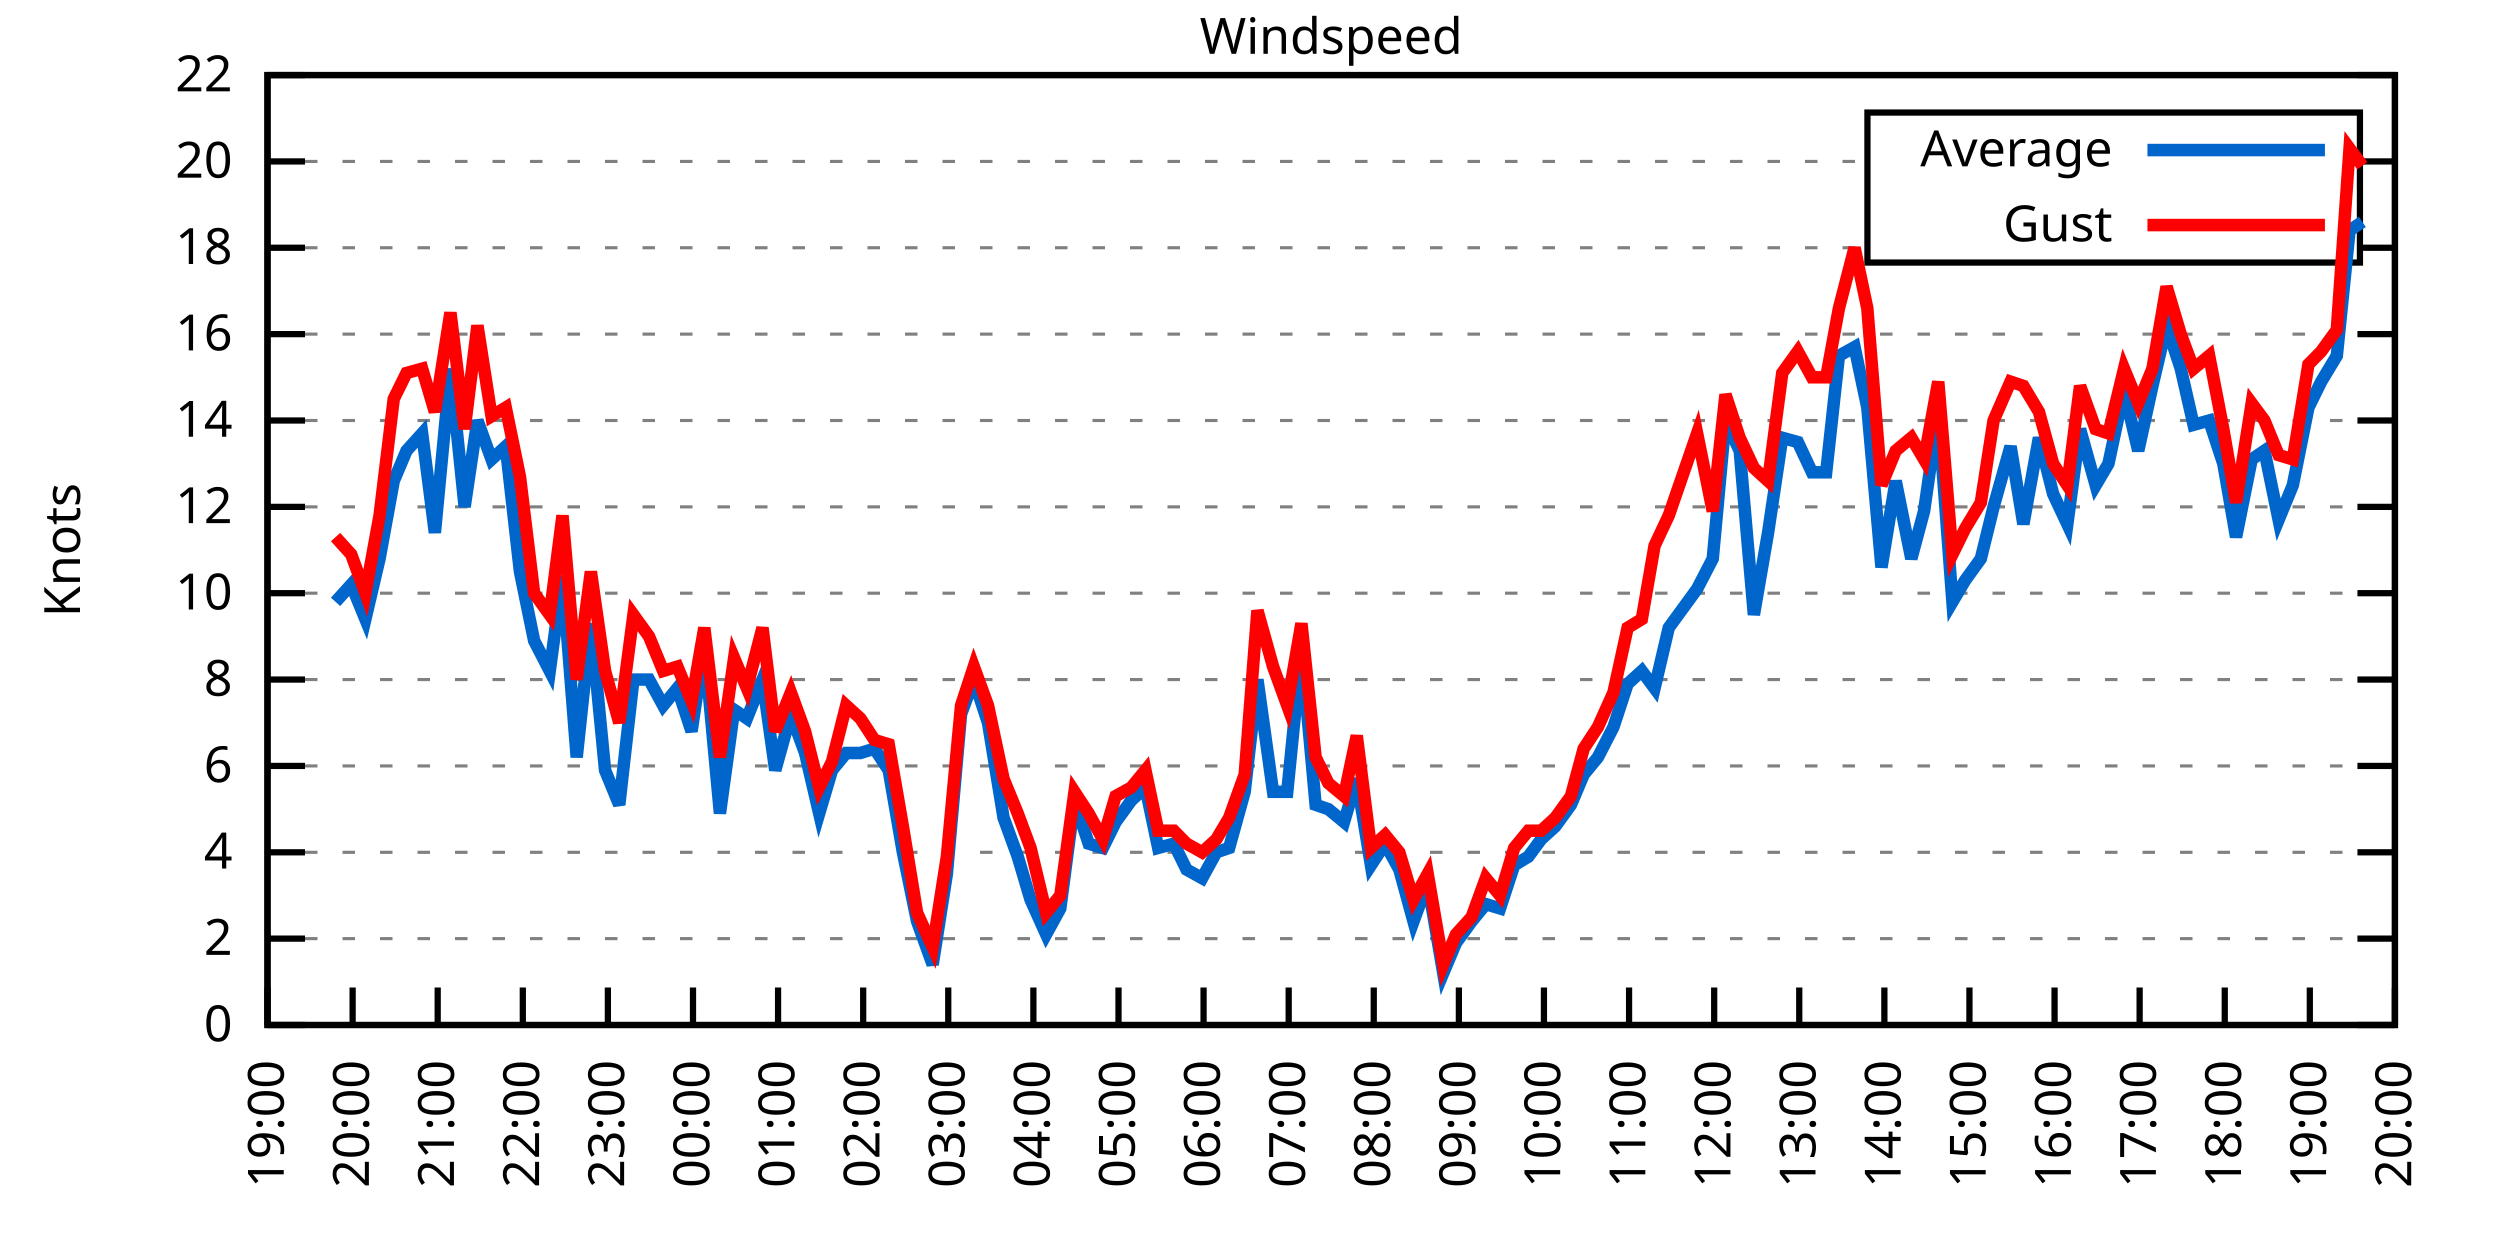
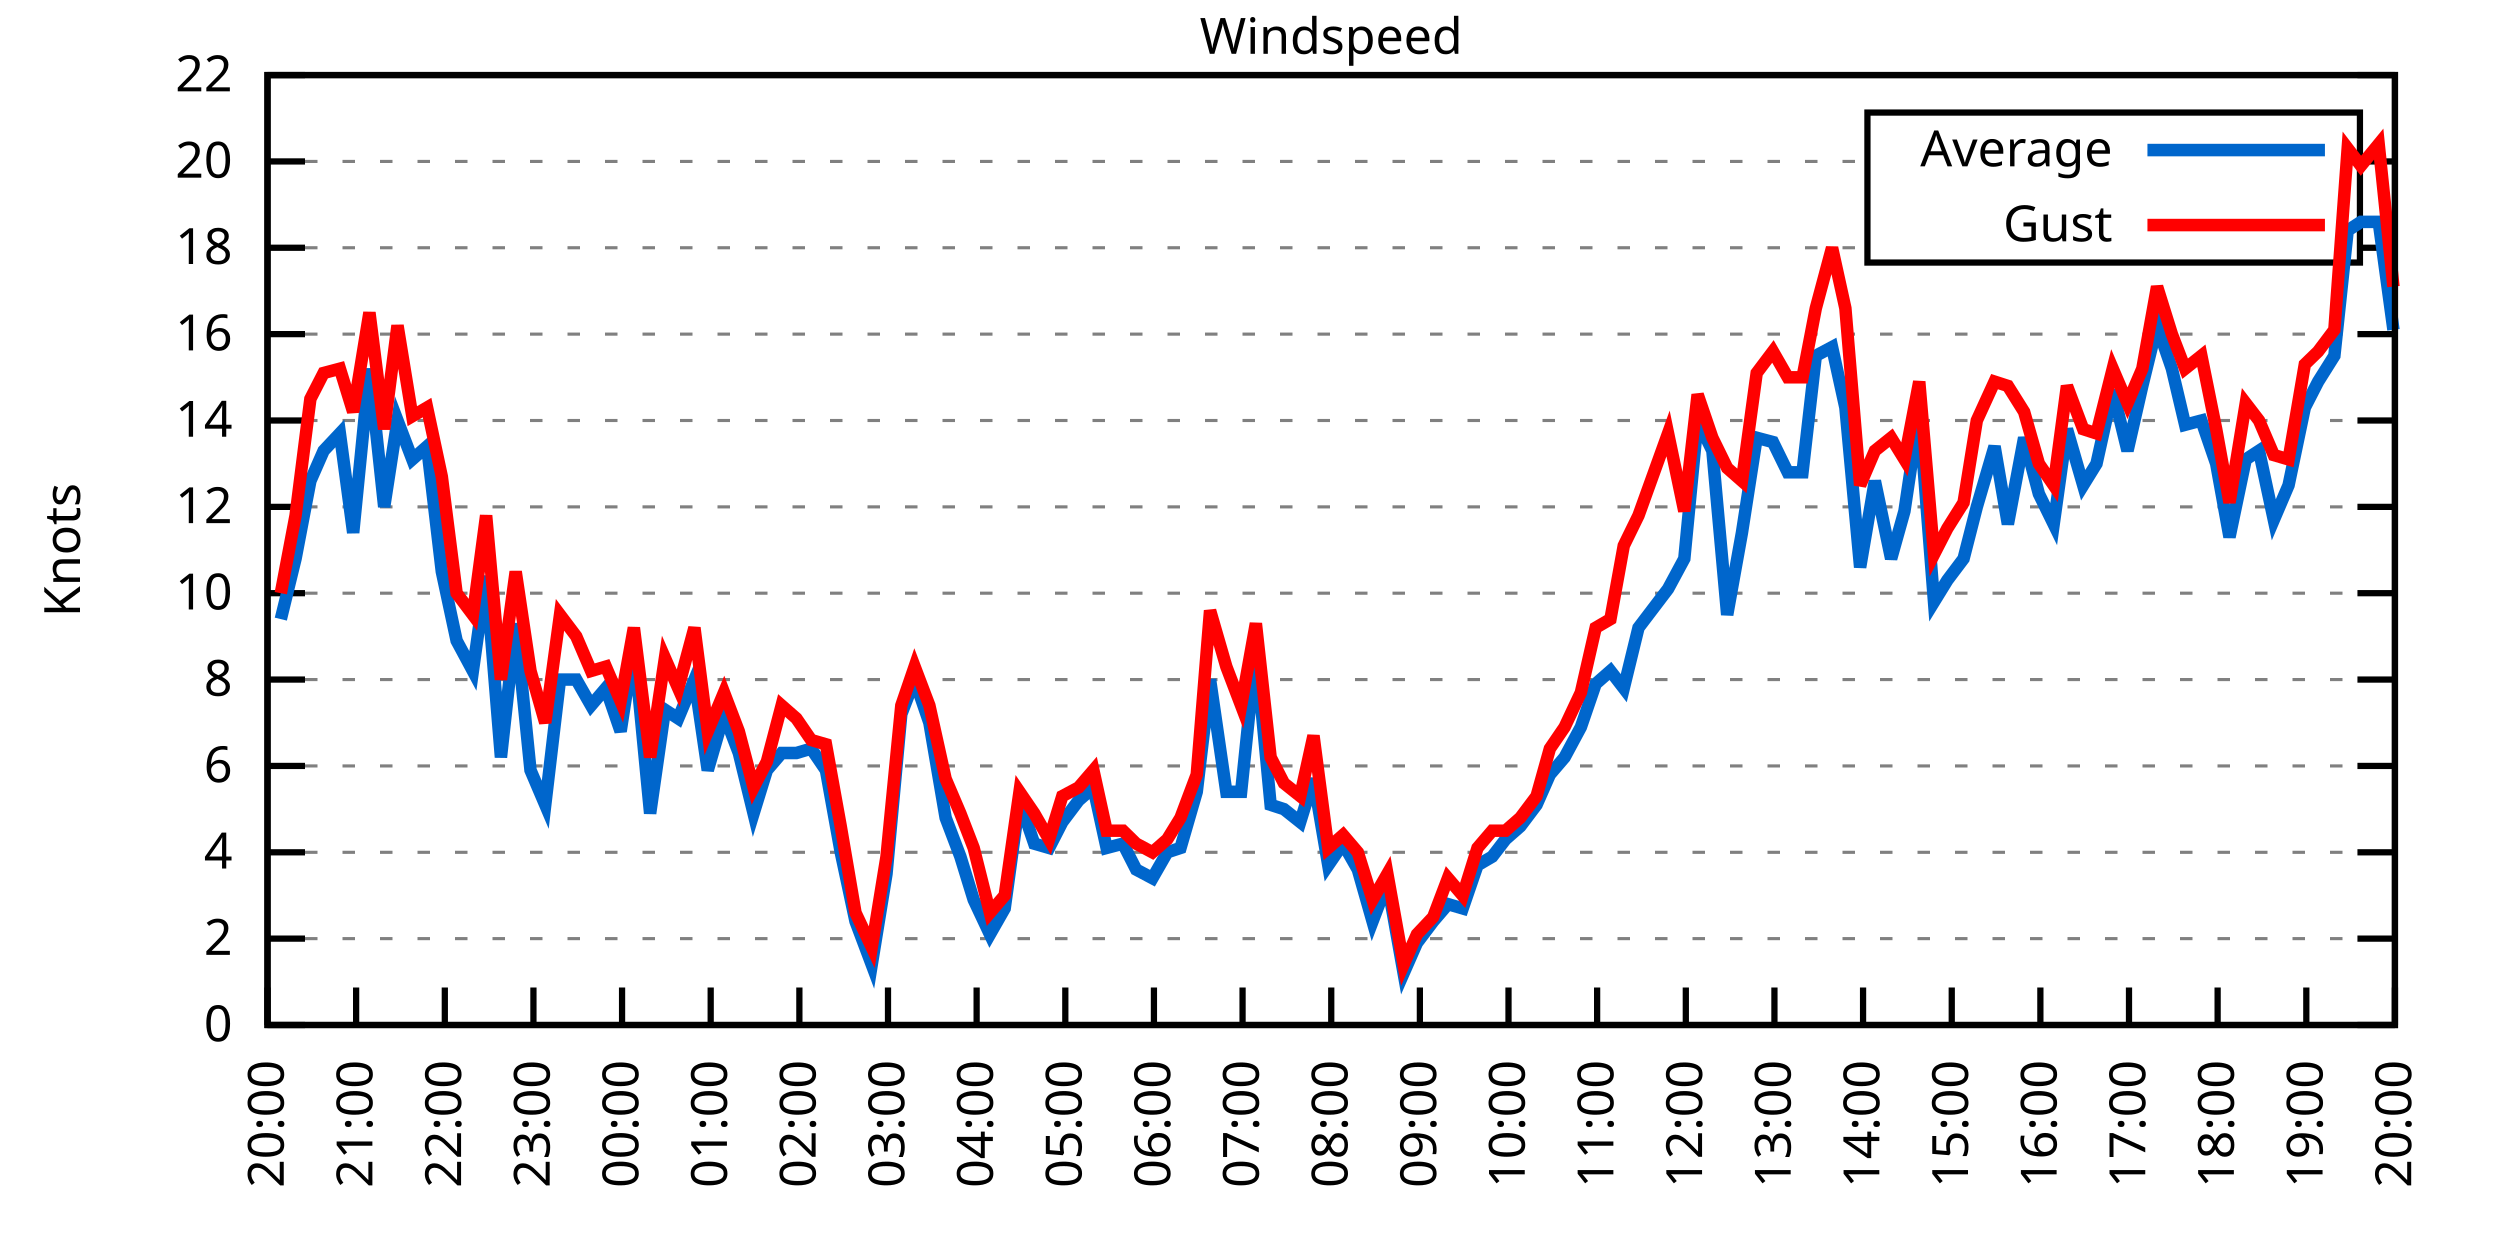
<svg xmlns="http://www.w3.org/2000/svg" xmlns:xlink="http://www.w3.org/1999/xlink" width="400" height="200" viewBox="0 0 400 200">
  <g id="gnuplot_canvas">
    <rect x="0" y="0" width="400" height="200" fill="none" />
    <defs>
      <circle id="gpDot" r="0.5" stroke-width="0.5" stroke="currentColor" />
      <path id="gpPt0" stroke-width="0.333" stroke="currentColor" d="M-1,0 h2 M0,-1 v2" />
      <path id="gpPt1" stroke-width="0.333" stroke="currentColor" d="M-1,-1 L1,1 M1,-1 L-1,1" />
      <path id="gpPt2" stroke-width="0.333" stroke="currentColor" d="M-1,0 L1,0 M0,-1 L0,1 M-1,-1 L1,1 M-1,1 L1,-1" />
      <rect id="gpPt3" stroke-width="0.333" stroke="currentColor" x="-1" y="-1" width="2" height="2" />
      <rect id="gpPt4" stroke-width="0.333" stroke="currentColor" fill="currentColor" x="-1" y="-1" width="2" height="2" />
      <circle id="gpPt5" stroke-width="0.333" stroke="currentColor" cx="0" cy="0" r="1" />
      <use xlink:href="#gpPt5" id="gpPt6" fill="currentColor" stroke="none" />
      <path id="gpPt7" stroke-width="0.333" stroke="currentColor" d="M0,-1.33 L-1.33,0.67 L1.33,0.67 z" />
      <use xlink:href="#gpPt7" id="gpPt8" fill="currentColor" stroke="none" />
      <use xlink:href="#gpPt7" id="gpPt9" stroke="currentColor" transform="rotate(180)" />
      <use xlink:href="#gpPt9" id="gpPt10" fill="currentColor" stroke="none" />
      <use xlink:href="#gpPt3" id="gpPt11" stroke="currentColor" transform="rotate(45)" />
      <use xlink:href="#gpPt11" id="gpPt12" fill="currentColor" stroke="none" />
      <path id="gpPt13" stroke-width="0.333" stroke="currentColor" d="M0,1.330 L1.265,0.411 L0.782,-1.067 L-0.782,-1.076 L-1.265,0.411 z" />
      <use xlink:href="#gpPt13" id="gpPt14" fill="currentColor" stroke="none" />
      <filter id="textbox" filterUnits="objectBoundingBox" x="0" y="0" height="1" width="1">
        <feFlood flood-color="white" flood-opacity="1" result="bgnd" />
        <feComposite in="SourceGraphic" in2="bgnd" operator="atop" />
      </filter>
      <filter id="greybox" filterUnits="objectBoundingBox" x="0" y="0" height="1" width="1">
        <feFlood flood-color="lightgrey" flood-opacity="1" result="grey" />
        <feComposite in="SourceGraphic" in2="grey" operator="atop" />
      </filter>
    </defs>
    <g fill="none" color="white" stroke="currentColor" stroke-width="1.00" stroke-linecap="butt" stroke-linejoin="miter">
</g>
    <g fill="none" color="black" stroke="currentColor" stroke-width="1.00" stroke-linecap="butt" stroke-linejoin="miter">
      <g stroke="none" shape-rendering="crispEdges">
        <polygon fill="rgb(255, 255, 255)" points="42.80,164.00 383.18,164.00 383.18,12.02 42.80,12.02 " />
      </g>
    </g>
    <g fill="none" color="black" stroke="currentColor" stroke-width="1.00" stroke-linecap="butt" stroke-linejoin="miter">
</g>
    <g fill="none" color="black" stroke="black" stroke-width="0.50" stroke-linecap="butt" stroke-linejoin="miter">
</g>
    <g fill="none" color="gray" stroke="currentColor" stroke-width="0.50" stroke-linecap="butt" stroke-linejoin="miter">
      <path stroke="gray" stroke-dasharray="2,4" class="gridline" d="M42.80,164.00 L383.19,164.00  " />
    </g>
    <g fill="none" color="gray" stroke="gray" stroke-width="1.00" stroke-linecap="butt" stroke-linejoin="miter">
</g>
    <g fill="none" color="black" stroke="currentColor" stroke-width="1.00" stroke-linecap="butt" stroke-linejoin="miter">
      <path stroke="black" d="M42.80,164.00 L48.80,164.00 M383.19,164.00 L377.19,164.00  " />
      <g transform="translate(37.20,166.60)" stroke="none" fill="black" font-family="Sans" font-size="8.00" text-anchor="end">
        <text>
          <tspan font-family="Sans"> 0</tspan>
        </text>
      </g>
    </g>
    <g fill="none" color="black" stroke="currentColor" stroke-width="1.00" stroke-linecap="butt" stroke-linejoin="miter">
</g>
    <g fill="none" color="black" stroke="black" stroke-width="0.50" stroke-linecap="butt" stroke-linejoin="miter">
</g>
    <g fill="none" color="gray" stroke="currentColor" stroke-width="0.50" stroke-linecap="butt" stroke-linejoin="miter">
      <path stroke="gray" stroke-dasharray="2,4" class="gridline" d="M42.80,150.18 L383.19,150.18  " />
    </g>
    <g fill="none" color="gray" stroke="gray" stroke-width="1.00" stroke-linecap="butt" stroke-linejoin="miter">
</g>
    <g fill="none" color="black" stroke="currentColor" stroke-width="1.00" stroke-linecap="butt" stroke-linejoin="miter">
      <path stroke="black" d="M42.80,150.18 L48.80,150.18 M383.19,150.18 L377.19,150.18  " />
      <g transform="translate(37.20,152.78)" stroke="none" fill="black" font-family="Sans" font-size="8.00" text-anchor="end">
        <text>
          <tspan font-family="Sans"> 2</tspan>
        </text>
      </g>
    </g>
    <g fill="none" color="black" stroke="currentColor" stroke-width="1.00" stroke-linecap="butt" stroke-linejoin="miter">
</g>
    <g fill="none" color="black" stroke="black" stroke-width="0.50" stroke-linecap="butt" stroke-linejoin="miter">
</g>
    <g fill="none" color="gray" stroke="currentColor" stroke-width="0.50" stroke-linecap="butt" stroke-linejoin="miter">
      <path stroke="gray" stroke-dasharray="2,4" class="gridline" d="M42.80,136.37 L383.19,136.37  " />
    </g>
    <g fill="none" color="gray" stroke="gray" stroke-width="1.00" stroke-linecap="butt" stroke-linejoin="miter">
</g>
    <g fill="none" color="black" stroke="currentColor" stroke-width="1.00" stroke-linecap="butt" stroke-linejoin="miter">
      <path stroke="black" d="M42.80,136.37 L48.80,136.37 M383.19,136.37 L377.19,136.37  " />
      <g transform="translate(37.20,138.97)" stroke="none" fill="black" font-family="Sans" font-size="8.00" text-anchor="end">
        <text>
          <tspan font-family="Sans"> 4</tspan>
        </text>
      </g>
    </g>
    <g fill="none" color="black" stroke="currentColor" stroke-width="1.00" stroke-linecap="butt" stroke-linejoin="miter">
</g>
    <g fill="none" color="black" stroke="black" stroke-width="0.50" stroke-linecap="butt" stroke-linejoin="miter">
</g>
    <g fill="none" color="gray" stroke="currentColor" stroke-width="0.50" stroke-linecap="butt" stroke-linejoin="miter">
      <path stroke="gray" stroke-dasharray="2,4" class="gridline" d="M42.80,122.55 L383.19,122.55  " />
    </g>
    <g fill="none" color="gray" stroke="gray" stroke-width="1.00" stroke-linecap="butt" stroke-linejoin="miter">
</g>
    <g fill="none" color="black" stroke="currentColor" stroke-width="1.00" stroke-linecap="butt" stroke-linejoin="miter">
      <path stroke="black" d="M42.80,122.55 L48.80,122.55 M383.19,122.55 L377.19,122.55  " />
      <g transform="translate(37.20,125.15)" stroke="none" fill="black" font-family="Sans" font-size="8.00" text-anchor="end">
        <text>
          <tspan font-family="Sans"> 6</tspan>
        </text>
      </g>
    </g>
    <g fill="none" color="black" stroke="currentColor" stroke-width="1.00" stroke-linecap="butt" stroke-linejoin="miter">
</g>
    <g fill="none" color="black" stroke="black" stroke-width="0.50" stroke-linecap="butt" stroke-linejoin="miter">
</g>
    <g fill="none" color="gray" stroke="currentColor" stroke-width="0.50" stroke-linecap="butt" stroke-linejoin="miter">
      <path stroke="gray" stroke-dasharray="2,4" class="gridline" d="M42.80,108.73 L383.19,108.73  " />
    </g>
    <g fill="none" color="gray" stroke="gray" stroke-width="1.00" stroke-linecap="butt" stroke-linejoin="miter">
</g>
    <g fill="none" color="black" stroke="currentColor" stroke-width="1.00" stroke-linecap="butt" stroke-linejoin="miter">
      <path stroke="black" d="M42.80,108.73 L48.80,108.73 M383.19,108.73 L377.19,108.73  " />
      <g transform="translate(37.20,111.33)" stroke="none" fill="black" font-family="Sans" font-size="8.00" text-anchor="end">
        <text>
          <tspan font-family="Sans"> 8</tspan>
        </text>
      </g>
    </g>
    <g fill="none" color="black" stroke="currentColor" stroke-width="1.00" stroke-linecap="butt" stroke-linejoin="miter">
</g>
    <g fill="none" color="black" stroke="black" stroke-width="0.50" stroke-linecap="butt" stroke-linejoin="miter">
</g>
    <g fill="none" color="gray" stroke="currentColor" stroke-width="0.50" stroke-linecap="butt" stroke-linejoin="miter">
      <path stroke="gray" stroke-dasharray="2,4" class="gridline" d="M42.80,94.91 L383.19,94.91  " />
    </g>
    <g fill="none" color="gray" stroke="gray" stroke-width="1.00" stroke-linecap="butt" stroke-linejoin="miter">
</g>
    <g fill="none" color="black" stroke="currentColor" stroke-width="1.00" stroke-linecap="butt" stroke-linejoin="miter">
      <path stroke="black" d="M42.80,94.91 L48.80,94.91 M383.19,94.91 L377.19,94.91  " />
      <g transform="translate(37.20,97.51)" stroke="none" fill="black" font-family="Sans" font-size="8.00" text-anchor="end">
        <text>
          <tspan font-family="Sans"> 10</tspan>
        </text>
      </g>
    </g>
    <g fill="none" color="black" stroke="currentColor" stroke-width="1.00" stroke-linecap="butt" stroke-linejoin="miter">
</g>
    <g fill="none" color="black" stroke="black" stroke-width="0.50" stroke-linecap="butt" stroke-linejoin="miter">
</g>
    <g fill="none" color="gray" stroke="currentColor" stroke-width="0.50" stroke-linecap="butt" stroke-linejoin="miter">
      <path stroke="gray" stroke-dasharray="2,4" class="gridline" d="M42.80,81.10 L383.19,81.10  " />
    </g>
    <g fill="none" color="gray" stroke="gray" stroke-width="1.00" stroke-linecap="butt" stroke-linejoin="miter">
</g>
    <g fill="none" color="black" stroke="currentColor" stroke-width="1.00" stroke-linecap="butt" stroke-linejoin="miter">
      <path stroke="black" d="M42.80,81.10 L48.80,81.10 M383.19,81.10 L377.19,81.10  " />
      <g transform="translate(37.20,83.70)" stroke="none" fill="black" font-family="Sans" font-size="8.00" text-anchor="end">
        <text>
          <tspan font-family="Sans"> 12</tspan>
        </text>
      </g>
    </g>
    <g fill="none" color="black" stroke="currentColor" stroke-width="1.00" stroke-linecap="butt" stroke-linejoin="miter">
</g>
    <g fill="none" color="black" stroke="black" stroke-width="0.50" stroke-linecap="butt" stroke-linejoin="miter">
</g>
    <g fill="none" color="gray" stroke="currentColor" stroke-width="0.50" stroke-linecap="butt" stroke-linejoin="miter">
      <path stroke="gray" stroke-dasharray="2,4" class="gridline" d="M42.80,67.28 L383.19,67.28  " />
    </g>
    <g fill="none" color="gray" stroke="gray" stroke-width="1.00" stroke-linecap="butt" stroke-linejoin="miter">
</g>
    <g fill="none" color="black" stroke="currentColor" stroke-width="1.00" stroke-linecap="butt" stroke-linejoin="miter">
      <path stroke="black" d="M42.80,67.28 L48.80,67.28 M383.19,67.28 L377.19,67.28  " />
      <g transform="translate(37.20,69.88)" stroke="none" fill="black" font-family="Sans" font-size="8.00" text-anchor="end">
        <text>
          <tspan font-family="Sans"> 14</tspan>
        </text>
      </g>
    </g>
    <g fill="none" color="black" stroke="currentColor" stroke-width="1.00" stroke-linecap="butt" stroke-linejoin="miter">
</g>
    <g fill="none" color="black" stroke="black" stroke-width="0.50" stroke-linecap="butt" stroke-linejoin="miter">
</g>
    <g fill="none" color="gray" stroke="currentColor" stroke-width="0.50" stroke-linecap="butt" stroke-linejoin="miter">
      <path stroke="gray" stroke-dasharray="2,4" class="gridline" d="M42.80,53.46 L383.19,53.46  " />
    </g>
    <g fill="none" color="gray" stroke="gray" stroke-width="1.00" stroke-linecap="butt" stroke-linejoin="miter">
</g>
    <g fill="none" color="black" stroke="currentColor" stroke-width="1.00" stroke-linecap="butt" stroke-linejoin="miter">
      <path stroke="black" d="M42.80,53.46 L48.80,53.46 M383.19,53.46 L377.19,53.46  " />
      <g transform="translate(37.20,56.06)" stroke="none" fill="black" font-family="Sans" font-size="8.00" text-anchor="end">
        <text>
          <tspan font-family="Sans"> 16</tspan>
        </text>
      </g>
    </g>
    <g fill="none" color="black" stroke="currentColor" stroke-width="1.00" stroke-linecap="butt" stroke-linejoin="miter">
</g>
    <g fill="none" color="black" stroke="black" stroke-width="0.50" stroke-linecap="butt" stroke-linejoin="miter">
</g>
    <g fill="none" color="gray" stroke="currentColor" stroke-width="0.50" stroke-linecap="butt" stroke-linejoin="miter">
      <path stroke="gray" stroke-dasharray="2,4" class="gridline" d="M42.80,39.64 L298.79,39.64 M377.59,39.64 L383.19,39.64  " />
    </g>
    <g fill="none" color="gray" stroke="gray" stroke-width="1.00" stroke-linecap="butt" stroke-linejoin="miter">
</g>
    <g fill="none" color="black" stroke="currentColor" stroke-width="1.00" stroke-linecap="butt" stroke-linejoin="miter">
      <path stroke="black" d="M42.80,39.64 L48.80,39.64 M383.19,39.64 L377.19,39.64  " />
      <g transform="translate(37.20,42.24)" stroke="none" fill="black" font-family="Sans" font-size="8.00" text-anchor="end">
        <text>
          <tspan font-family="Sans"> 18</tspan>
        </text>
      </g>
    </g>
    <g fill="none" color="black" stroke="currentColor" stroke-width="1.00" stroke-linecap="butt" stroke-linejoin="miter">
</g>
    <g fill="none" color="black" stroke="black" stroke-width="0.50" stroke-linecap="butt" stroke-linejoin="miter">
</g>
    <g fill="none" color="gray" stroke="currentColor" stroke-width="0.50" stroke-linecap="butt" stroke-linejoin="miter">
      <path stroke="gray" stroke-dasharray="2,4" class="gridline" d="M42.80,25.83 L298.79,25.83 M377.59,25.83 L383.19,25.83  " />
    </g>
    <g fill="none" color="gray" stroke="gray" stroke-width="1.00" stroke-linecap="butt" stroke-linejoin="miter">
</g>
    <g fill="none" color="black" stroke="currentColor" stroke-width="1.00" stroke-linecap="butt" stroke-linejoin="miter">
      <path stroke="black" d="M42.80,25.83 L48.80,25.83 M383.19,25.83 L377.19,25.83  " />
      <g transform="translate(37.20,28.43)" stroke="none" fill="black" font-family="Sans" font-size="8.00" text-anchor="end">
        <text>
          <tspan font-family="Sans"> 20</tspan>
        </text>
      </g>
    </g>
    <g fill="none" color="black" stroke="currentColor" stroke-width="1.00" stroke-linecap="butt" stroke-linejoin="miter">
</g>
    <g fill="none" color="black" stroke="black" stroke-width="0.50" stroke-linecap="butt" stroke-linejoin="miter">
</g>
    <g fill="none" color="gray" stroke="currentColor" stroke-width="0.50" stroke-linecap="butt" stroke-linejoin="miter">
      <path stroke="gray" stroke-dasharray="2,4" class="gridline" d="M42.80,12.01 L383.19,12.01  " />
    </g>
    <g fill="none" color="gray" stroke="gray" stroke-width="1.00" stroke-linecap="butt" stroke-linejoin="miter">
</g>
    <g fill="none" color="black" stroke="currentColor" stroke-width="1.00" stroke-linecap="butt" stroke-linejoin="miter">
      <path stroke="black" d="M42.80,12.01 L48.80,12.01 M383.19,12.01 L377.19,12.01  " />
      <g transform="translate(37.20,14.61)" stroke="none" fill="black" font-family="Sans" font-size="8.00" text-anchor="end">
        <text>
          <tspan font-family="Sans"> 22</tspan>
        </text>
      </g>
    </g>
    <g fill="none" color="black" stroke="currentColor" stroke-width="1.00" stroke-linecap="butt" stroke-linejoin="miter">
      <path stroke="black" d="M42.80,164.00 L42.80,158.00  " />
      <g transform="translate(45.40,169.60) rotate(270.00)" stroke="none" fill="black" font-family="Sans" font-size="8.00" text-anchor="end">
        <text>
-           <tspan font-family="Sans">19:00</tspan>
-         </text>
-       </g>
-     </g>
-     <g fill="none" color="black" stroke="currentColor" stroke-width="1.00" stroke-linecap="butt" stroke-linejoin="miter">
-       <path stroke="black" d="M56.42,164.00 L56.42,158.00  " />
-       <g transform="translate(59.02,169.60) rotate(270.00)" stroke="none" fill="black" font-family="Sans" font-size="8.00" text-anchor="end">
-         <text>
          <tspan font-family="Sans">20:00</tspan>
        </text>
      </g>
    </g>
    <g fill="none" color="black" stroke="currentColor" stroke-width="1.00" stroke-linecap="butt" stroke-linejoin="miter">
-       <path stroke="black" d="M70.03,164.00 L70.03,158.00  " />
-       <g transform="translate(72.63,169.60) rotate(270.00)" stroke="none" fill="black" font-family="Sans" font-size="8.00" text-anchor="end">
+       <path stroke="black" d="M56.98,164.00 L56.98,158.00  " />
+       <g transform="translate(59.58,169.60) rotate(270.00)" stroke="none" fill="black" font-family="Sans" font-size="8.00" text-anchor="end">
        <text>
          <tspan font-family="Sans">21:00</tspan>
        </text>
      </g>
    </g>
    <g fill="none" color="black" stroke="currentColor" stroke-width="1.00" stroke-linecap="butt" stroke-linejoin="miter">
-       <path stroke="black" d="M83.65,164.00 L83.65,158.00  " />
-       <g transform="translate(86.25,169.60) rotate(270.00)" stroke="none" fill="black" font-family="Sans" font-size="8.00" text-anchor="end">
+       <path stroke="black" d="M71.17,164.00 L71.17,158.00  " />
+       <g transform="translate(73.77,169.60) rotate(270.00)" stroke="none" fill="black" font-family="Sans" font-size="8.00" text-anchor="end">
        <text>
          <tspan font-family="Sans">22:00</tspan>
        </text>
      </g>
    </g>
    <g fill="none" color="black" stroke="currentColor" stroke-width="1.00" stroke-linecap="butt" stroke-linejoin="miter">
-       <path stroke="black" d="M97.26,164.00 L97.26,158.00  " />
-       <g transform="translate(99.86,169.60) rotate(270.00)" stroke="none" fill="black" font-family="Sans" font-size="8.00" text-anchor="end">
+       <path stroke="black" d="M85.35,164.00 L85.35,158.00  " />
+       <g transform="translate(87.95,169.60) rotate(270.00)" stroke="none" fill="black" font-family="Sans" font-size="8.00" text-anchor="end">
        <text>
          <tspan font-family="Sans">23:00</tspan>
        </text>
      </g>
    </g>
    <g fill="none" color="black" stroke="currentColor" stroke-width="1.00" stroke-linecap="butt" stroke-linejoin="miter">
-       <path stroke="black" d="M110.88,164.00 L110.88,158.00  " />
-       <g transform="translate(113.48,169.60) rotate(270.00)" stroke="none" fill="black" font-family="Sans" font-size="8.00" text-anchor="end">
+       <path stroke="black" d="M99.53,164.00 L99.53,158.00  " />
+       <g transform="translate(102.13,169.60) rotate(270.00)" stroke="none" fill="black" font-family="Sans" font-size="8.00" text-anchor="end">
        <text>
          <tspan font-family="Sans">00:00</tspan>
        </text>
      </g>
    </g>
    <g fill="none" color="black" stroke="currentColor" stroke-width="1.00" stroke-linecap="butt" stroke-linejoin="miter">
-       <path stroke="black" d="M124.49,164.00 L124.49,158.00  " />
-       <g transform="translate(127.09,169.60) rotate(270.00)" stroke="none" fill="black" font-family="Sans" font-size="8.00" text-anchor="end">
+       <path stroke="black" d="M113.71,164.00 L113.71,158.00  " />
+       <g transform="translate(116.31,169.60) rotate(270.00)" stroke="none" fill="black" font-family="Sans" font-size="8.00" text-anchor="end">
        <text>
          <tspan font-family="Sans">01:00</tspan>
        </text>
      </g>
    </g>
    <g fill="none" color="black" stroke="currentColor" stroke-width="1.00" stroke-linecap="butt" stroke-linejoin="miter">
-       <path stroke="black" d="M138.11,164.00 L138.11,158.00  " />
-       <g transform="translate(140.71,169.60) rotate(270.00)" stroke="none" fill="black" font-family="Sans" font-size="8.00" text-anchor="end">
+       <path stroke="black" d="M127.90,164.00 L127.90,158.00  " />
+       <g transform="translate(130.50,169.60) rotate(270.00)" stroke="none" fill="black" font-family="Sans" font-size="8.00" text-anchor="end">
        <text>
          <tspan font-family="Sans">02:00</tspan>
        </text>
      </g>
    </g>
    <g fill="none" color="black" stroke="currentColor" stroke-width="1.00" stroke-linecap="butt" stroke-linejoin="miter">
-       <path stroke="black" d="M151.72,164.00 L151.72,158.00  " />
-       <g transform="translate(154.32,169.60) rotate(270.00)" stroke="none" fill="black" font-family="Sans" font-size="8.00" text-anchor="end">
+       <path stroke="black" d="M142.08,164.00 L142.08,158.00  " />
+       <g transform="translate(144.68,169.60) rotate(270.00)" stroke="none" fill="black" font-family="Sans" font-size="8.00" text-anchor="end">
        <text>
          <tspan font-family="Sans">03:00</tspan>
        </text>
      </g>
    </g>
    <g fill="none" color="black" stroke="currentColor" stroke-width="1.00" stroke-linecap="butt" stroke-linejoin="miter">
-       <path stroke="black" d="M165.34,164.00 L165.34,158.00  " />
-       <g transform="translate(167.94,169.60) rotate(270.00)" stroke="none" fill="black" font-family="Sans" font-size="8.00" text-anchor="end">
+       <path stroke="black" d="M156.26,164.00 L156.26,158.00  " />
+       <g transform="translate(158.86,169.60) rotate(270.00)" stroke="none" fill="black" font-family="Sans" font-size="8.00" text-anchor="end">
        <text>
          <tspan font-family="Sans">04:00</tspan>
        </text>
      </g>
    </g>
    <g fill="none" color="black" stroke="currentColor" stroke-width="1.00" stroke-linecap="butt" stroke-linejoin="miter">
-       <path stroke="black" d="M178.96,164.00 L178.96,158.00  " />
-       <g transform="translate(181.56,169.60) rotate(270.00)" stroke="none" fill="black" font-family="Sans" font-size="8.00" text-anchor="end">
+       <path stroke="black" d="M170.45,164.00 L170.45,158.00  " />
+       <g transform="translate(173.05,169.60) rotate(270.00)" stroke="none" fill="black" font-family="Sans" font-size="8.00" text-anchor="end">
        <text>
          <tspan font-family="Sans">05:00</tspan>
        </text>
      </g>
    </g>
    <g fill="none" color="black" stroke="currentColor" stroke-width="1.00" stroke-linecap="butt" stroke-linejoin="miter">
-       <path stroke="black" d="M192.57,164.00 L192.57,158.00  " />
-       <g transform="translate(195.17,169.60) rotate(270.00)" stroke="none" fill="black" font-family="Sans" font-size="8.00" text-anchor="end">
+       <path stroke="black" d="M184.63,164.00 L184.63,158.00  " />
+       <g transform="translate(187.23,169.60) rotate(270.00)" stroke="none" fill="black" font-family="Sans" font-size="8.00" text-anchor="end">
        <text>
          <tspan font-family="Sans">06:00</tspan>
        </text>
      </g>
    </g>
    <g fill="none" color="black" stroke="currentColor" stroke-width="1.00" stroke-linecap="butt" stroke-linejoin="miter">
-       <path stroke="black" d="M206.19,164.00 L206.19,158.00  " />
-       <g transform="translate(208.79,169.60) rotate(270.00)" stroke="none" fill="black" font-family="Sans" font-size="8.00" text-anchor="end">
+       <path stroke="black" d="M198.81,164.00 L198.81,158.00  " />
+       <g transform="translate(201.41,169.60) rotate(270.00)" stroke="none" fill="black" font-family="Sans" font-size="8.00" text-anchor="end">
        <text>
          <tspan font-family="Sans">07:00</tspan>
        </text>
      </g>
    </g>
    <g fill="none" color="black" stroke="currentColor" stroke-width="1.00" stroke-linecap="butt" stroke-linejoin="miter">
-       <path stroke="black" d="M219.80,164.00 L219.80,158.00  " />
-       <g transform="translate(222.40,169.60) rotate(270.00)" stroke="none" fill="black" font-family="Sans" font-size="8.00" text-anchor="end">
+       <path stroke="black" d="M213.00,164.00 L213.00,158.00  " />
+       <g transform="translate(215.60,169.60) rotate(270.00)" stroke="none" fill="black" font-family="Sans" font-size="8.00" text-anchor="end">
        <text>
          <tspan font-family="Sans">08:00</tspan>
        </text>
      </g>
    </g>
    <g fill="none" color="black" stroke="currentColor" stroke-width="1.00" stroke-linecap="butt" stroke-linejoin="miter">
-       <path stroke="black" d="M233.42,164.00 L233.42,158.00  " />
-       <g transform="translate(236.02,169.60) rotate(270.00)" stroke="none" fill="black" font-family="Sans" font-size="8.00" text-anchor="end">
+       <path stroke="black" d="M227.18,164.00 L227.18,158.00  " />
+       <g transform="translate(229.78,169.60) rotate(270.00)" stroke="none" fill="black" font-family="Sans" font-size="8.00" text-anchor="end">
        <text>
          <tspan font-family="Sans">09:00</tspan>
        </text>
      </g>
    </g>
    <g fill="none" color="black" stroke="currentColor" stroke-width="1.00" stroke-linecap="butt" stroke-linejoin="miter">
-       <path stroke="black" d="M247.03,164.00 L247.03,158.00  " />
-       <g transform="translate(249.63,169.60) rotate(270.00)" stroke="none" fill="black" font-family="Sans" font-size="8.00" text-anchor="end">
+       <path stroke="black" d="M241.36,164.00 L241.36,158.00  " />
+       <g transform="translate(243.96,169.60) rotate(270.00)" stroke="none" fill="black" font-family="Sans" font-size="8.00" text-anchor="end">
        <text>
          <tspan font-family="Sans">10:00</tspan>
        </text>
      </g>
    </g>
    <g fill="none" color="black" stroke="currentColor" stroke-width="1.00" stroke-linecap="butt" stroke-linejoin="miter">
-       <path stroke="black" d="M260.65,164.00 L260.65,158.00  " />
-       <g transform="translate(263.25,169.60) rotate(270.00)" stroke="none" fill="black" font-family="Sans" font-size="8.00" text-anchor="end">
+       <path stroke="black" d="M255.54,164.00 L255.54,158.00  " />
+       <g transform="translate(258.14,169.60) rotate(270.00)" stroke="none" fill="black" font-family="Sans" font-size="8.00" text-anchor="end">
        <text>
          <tspan font-family="Sans">11:00</tspan>
        </text>
      </g>
    </g>
    <g fill="none" color="black" stroke="currentColor" stroke-width="1.00" stroke-linecap="butt" stroke-linejoin="miter">
-       <path stroke="black" d="M274.27,164.00 L274.27,158.00  " />
-       <g transform="translate(276.87,169.60) rotate(270.00)" stroke="none" fill="black" font-family="Sans" font-size="8.00" text-anchor="end">
+       <path stroke="black" d="M269.73,164.00 L269.73,158.00  " />
+       <g transform="translate(272.33,169.60) rotate(270.00)" stroke="none" fill="black" font-family="Sans" font-size="8.00" text-anchor="end">
        <text>
          <tspan font-family="Sans">12:00</tspan>
        </text>
      </g>
    </g>
    <g fill="none" color="black" stroke="currentColor" stroke-width="1.00" stroke-linecap="butt" stroke-linejoin="miter">
-       <path stroke="black" d="M287.88,164.00 L287.88,158.00  " />
-       <g transform="translate(290.48,169.60) rotate(270.00)" stroke="none" fill="black" font-family="Sans" font-size="8.00" text-anchor="end">
+       <path stroke="black" d="M283.91,164.00 L283.91,158.00  " />
+       <g transform="translate(286.51,169.60) rotate(270.00)" stroke="none" fill="black" font-family="Sans" font-size="8.00" text-anchor="end">
        <text>
          <tspan font-family="Sans">13:00</tspan>
        </text>
      </g>
    </g>
    <g fill="none" color="black" stroke="currentColor" stroke-width="1.00" stroke-linecap="butt" stroke-linejoin="miter">
-       <path stroke="black" d="M301.50,164.00 L301.50,158.00  " />
-       <g transform="translate(304.10,169.60) rotate(270.00)" stroke="none" fill="black" font-family="Sans" font-size="8.00" text-anchor="end">
+       <path stroke="black" d="M298.09,164.00 L298.09,158.00  " />
+       <g transform="translate(300.69,169.60) rotate(270.00)" stroke="none" fill="black" font-family="Sans" font-size="8.00" text-anchor="end">
        <text>
          <tspan font-family="Sans">14:00</tspan>
        </text>
      </g>
    </g>
    <g fill="none" color="black" stroke="currentColor" stroke-width="1.00" stroke-linecap="butt" stroke-linejoin="miter">
-       <path stroke="black" d="M315.11,164.00 L315.11,158.00  " />
-       <g transform="translate(317.71,169.60) rotate(270.00)" stroke="none" fill="black" font-family="Sans" font-size="8.00" text-anchor="end">
+       <path stroke="black" d="M312.28,164.00 L312.28,158.00  " />
+       <g transform="translate(314.88,169.60) rotate(270.00)" stroke="none" fill="black" font-family="Sans" font-size="8.00" text-anchor="end">
        <text>
          <tspan font-family="Sans">15:00</tspan>
        </text>
      </g>
    </g>
    <g fill="none" color="black" stroke="currentColor" stroke-width="1.00" stroke-linecap="butt" stroke-linejoin="miter">
-       <path stroke="black" d="M328.73,164.00 L328.73,158.00  " />
-       <g transform="translate(331.33,169.60) rotate(270.00)" stroke="none" fill="black" font-family="Sans" font-size="8.00" text-anchor="end">
+       <path stroke="black" d="M326.46,164.00 L326.46,158.00  " />
+       <g transform="translate(329.06,169.60) rotate(270.00)" stroke="none" fill="black" font-family="Sans" font-size="8.00" text-anchor="end">
        <text>
          <tspan font-family="Sans">16:00</tspan>
        </text>
      </g>
    </g>
    <g fill="none" color="black" stroke="currentColor" stroke-width="1.00" stroke-linecap="butt" stroke-linejoin="miter">
-       <path stroke="black" d="M342.34,164.00 L342.34,158.00  " />
-       <g transform="translate(344.94,169.60) rotate(270.00)" stroke="none" fill="black" font-family="Sans" font-size="8.00" text-anchor="end">
+       <path stroke="black" d="M340.64,164.00 L340.64,158.00  " />
+       <g transform="translate(343.24,169.60) rotate(270.00)" stroke="none" fill="black" font-family="Sans" font-size="8.00" text-anchor="end">
        <text>
          <tspan font-family="Sans">17:00</tspan>
        </text>
      </g>
    </g>
    <g fill="none" color="black" stroke="currentColor" stroke-width="1.00" stroke-linecap="butt" stroke-linejoin="miter">
-       <path stroke="black" d="M355.96,164.00 L355.96,158.00  " />
-       <g transform="translate(358.56,169.60) rotate(270.00)" stroke="none" fill="black" font-family="Sans" font-size="8.00" text-anchor="end">
+       <path stroke="black" d="M354.82,164.00 L354.82,158.00  " />
+       <g transform="translate(357.42,169.60) rotate(270.00)" stroke="none" fill="black" font-family="Sans" font-size="8.00" text-anchor="end">
        <text>
          <tspan font-family="Sans">18:00</tspan>
        </text>
      </g>
    </g>
    <g fill="none" color="black" stroke="currentColor" stroke-width="1.00" stroke-linecap="butt" stroke-linejoin="miter">
-       <path stroke="black" d="M369.57,164.00 L369.57,158.00  " />
-       <g transform="translate(372.17,169.60) rotate(270.00)" stroke="none" fill="black" font-family="Sans" font-size="8.00" text-anchor="end">
+       <path stroke="black" d="M369.01,164.00 L369.01,158.00  " />
+       <g transform="translate(371.61,169.60) rotate(270.00)" stroke="none" fill="black" font-family="Sans" font-size="8.00" text-anchor="end">
        <text>
          <tspan font-family="Sans">19:00</tspan>
        </text>
      </g>
    </g>
    <g fill="none" color="black" stroke="currentColor" stroke-width="1.00" stroke-linecap="butt" stroke-linejoin="miter">
      <path stroke="black" d="M383.19,164.00 L383.19,158.00  " />
      <g transform="translate(385.79,169.60) rotate(270.00)" stroke="none" fill="black" font-family="Sans" font-size="8.00" text-anchor="end">
        <text>
          <tspan font-family="Sans">20:00</tspan>
        </text>
      </g>
    </g>
    <g fill="none" color="black" stroke="currentColor" stroke-width="1.00" stroke-linecap="butt" stroke-linejoin="miter">
</g>
    <g fill="none" color="black" stroke="currentColor" stroke-width="1.00" stroke-linecap="butt" stroke-linejoin="miter">
      <path stroke="black" d="M42.80,12.01 L42.80,164.00 L383.19,164.00 L383.19,12.01 L42.80,12.01 Z  " />
    </g>
    <g fill="none" color="black" stroke="currentColor" stroke-width="1.00" stroke-linecap="butt" stroke-linejoin="miter">
</g>
    <g fill="none" color="black" stroke="currentColor" stroke-width="1.00" stroke-linecap="butt" stroke-linejoin="miter">
      <path stroke="black" d="M298.79,42.01 L298.79,18.01 L377.59,18.01 L377.59,42.01 L298.79,42.01 Z  " />
    </g>
    <g id="Windspeed_plot_1">
      <g fill="none" color="white" stroke="black" stroke-width="2.00" stroke-linecap="butt" stroke-linejoin="miter">
</g>
      <g fill="none" color="black" stroke="currentColor" stroke-width="2.00" stroke-linecap="butt" stroke-linejoin="miter">
        <g transform="translate(337.99,26.61)" stroke="none" fill="black" font-family="Sans" font-size="8.00" text-anchor="end">
          <text>
            <tspan font-family="Sans">Average</tspan>
          </text>
        </g>
      </g>
      <g fill="none" color="black" stroke="currentColor" stroke-width="2.00" stroke-linecap="butt" stroke-linejoin="miter">
-         <path stroke="rgb(  0, 102, 204)" d="M343.59,24.01 L371.99,24.01 M53.69,96.30 L56.19,93.53 L58.46,99.06 L60.73,89.39 L63.00,76.95 L65.04,72.12   L67.54,69.35 L69.58,85.24 L72.07,58.99 L74.34,81.10 L76.39,67.28 L78.65,73.50 L80.92,71.42 L83.19,91.46   L85.46,102.51 L87.96,107.35 L90.00,92.15 L92.27,121.17 L94.54,99.75 L96.81,123.24 L99.08,128.77 L101.35,108.73   L103.84,108.73 L106.11,112.88 L108.38,110.11 L110.65,117.02 L112.69,103.20 L115.19,130.15 L117.46,113.57 L119.50,114.95   L122.00,108.73 L124.04,123.24 L126.54,114.26 L128.81,120.48 L131.07,130.15 L133.12,123.24 L135.39,120.48 L137.66,120.48   L139.92,119.78 L142.19,123.24 L144.46,136.37 L146.73,147.42 L149.23,154.33 L151.50,139.82 L153.77,114.26 L155.81,108.73   L158.08,115.64 L160.57,130.84 L162.84,137.06 L164.89,143.96 L167.38,149.49 L169.65,145.35 L171.92,128.08 L174.19,134.98   L176.46,135.67 L178.50,131.53 L181.00,128.08 L183.27,126.00 L185.31,135.67 L187.81,134.98 L189.85,139.13 L192.34,140.51   L194.61,136.37 L196.66,135.67 L199.15,126.69 L201.19,108.73 L203.69,126.69 L205.96,126.69 L208.23,103.89 L210.50,128.77   L212.54,129.46 L215.04,131.53 L217.08,124.62 L219.35,138.44 L221.62,134.98 L223.89,139.13 L226.16,147.42 L228.43,141.20   L230.92,155.71 L232.96,150.87 L235.46,147.42 L237.73,144.66 L240.00,145.35 L242.27,138.44 L244.54,137.06 L246.58,134.29   L248.85,132.22 L251.35,128.77 L253.39,123.93 L255.66,121.17 L258.15,116.33 L260.42,109.42 L262.69,107.35 L264.73,110.11   L267.00,100.44 L271.54,94.22 L274.04,89.39 L276.08,67.28 L278.35,72.12 L280.62,98.37 L282.89,85.24 L285.16,70.04   L287.65,70.73 L289.92,75.57 L292.19,75.57 L294.23,56.92 L296.73,55.53 L298.77,65.21 L301.04,90.77 L303.31,76.95   L305.81,89.39 L307.85,81.79 L310.12,65.90 L312.39,96.30 L314.43,92.84 L316.93,89.39 L318.97,81.10 L321.69,71.42   L323.74,83.86 L326.23,70.04 L328.50,79.02 L330.77,83.86 L332.81,68.66 L335.31,77.64 L337.35,74.19 L339.85,62.44   L342.12,72.12 L344.39,61.75 L346.65,52.08 L348.92,58.99 L350.97,67.97 L353.46,67.28 L355.73,74.19 L357.77,85.93   L360.27,73.50 L362.31,72.12 L364.58,83.17 L366.85,77.64 L369.35,65.21 L371.39,61.06 L373.89,56.92 L375.93,36.88   L377.97,35.50  " />
+         <path stroke="rgb(  0, 102, 204)" d="M343.59,24.01 L371.99,24.01 M44.93,99.06 L47.29,89.39 L49.66,76.95 L51.78,72.12 L54.38,69.35 L56.51,85.24   L59.11,58.99 L61.47,81.10 L63.60,67.28 L65.97,73.50 L68.33,71.42 L70.69,91.46 L73.06,102.51 L75.66,107.35   L77.78,92.15 L80.15,121.17 L82.51,99.75 L84.88,123.24 L87.24,128.77 L89.60,108.73 L92.20,108.73 L94.57,112.88   L96.93,110.11 L99.30,117.02 L101.42,103.20 L104.02,130.15 L106.39,113.57 L108.51,114.95 L111.11,108.73 L113.24,123.24   L115.84,114.26 L118.21,120.48 L120.57,130.15 L122.70,123.24 L125.06,120.48 L127.42,120.48 L129.79,119.78 L132.15,123.24   L134.52,136.37 L136.88,147.42 L139.48,154.33 L141.84,139.82 L144.21,114.26 L146.34,108.73 L148.70,115.64 L151.30,130.84   L153.66,137.06 L155.79,143.96 L158.39,149.49 L160.75,145.35 L163.12,128.08 L165.48,134.98 L167.85,135.67 L169.97,131.53   L172.57,128.08 L174.94,126.00 L177.06,135.67 L179.67,134.98 L181.79,139.13 L184.39,140.51 L186.76,136.37 L188.88,135.67   L191.48,126.69 L193.61,108.73 L196.21,126.69 L198.58,126.69 L200.94,103.89 L203.30,128.77 L205.43,129.46 L208.03,131.53   L210.16,124.62 L212.52,138.44 L214.89,134.98 L217.25,139.13 L219.61,147.42 L221.98,141.20 L224.58,155.71 L226.71,150.87   L229.31,147.42 L231.67,144.66 L234.03,145.35 L236.40,138.44 L238.76,137.06 L240.89,134.29 L243.25,132.22 L245.85,128.77   L247.98,123.93 L250.34,121.17 L252.94,116.33 L255.31,109.42 L257.67,107.35 L259.80,110.11 L262.16,100.44 L266.89,94.22   L269.49,89.39 L271.62,67.28 L273.98,72.12 L276.35,98.37 L278.71,85.24 L281.07,70.04 L283.67,70.73 L286.04,75.57   L288.40,75.57 L290.53,56.92 L293.13,55.53 L295.26,65.21 L297.62,90.77 L299.98,76.95 L302.58,89.39 L304.71,81.79   L307.08,65.90 L309.44,96.30 L311.57,92.84 L314.17,89.39 L316.29,81.10 L319.13,71.42 L321.26,83.86 L323.86,70.04   L326.22,79.02 L328.59,83.86 L330.71,68.66 L333.31,77.64 L335.44,74.19 L338.04,62.44 L340.40,72.12 L342.77,61.75   L345.13,52.08 L347.50,58.99 L349.62,67.97 L352.22,67.28 L354.59,74.19 L356.72,85.93 L359.32,73.50 L361.44,72.12   L363.81,83.17 L366.17,77.64 L368.77,65.21 L370.90,61.06 L373.50,56.92 L375.63,36.88 L377.75,35.50 L380.59,35.50   L382.95,52.77  " />
      </g>
    </g>
    <g id="Windspeed_plot_2">
      <g fill="none" color="black" stroke="currentColor" stroke-width="2.00" stroke-linecap="butt" stroke-linejoin="miter">
        <g transform="translate(337.99,38.61)" stroke="none" fill="black" font-family="Sans" font-size="8.00" text-anchor="end">
          <text>
            <tspan font-family="Sans">Gust</tspan>
          </text>
        </g>
      </g>
      <g fill="none" color="black" stroke="currentColor" stroke-width="2.00" stroke-linecap="butt" stroke-linejoin="miter">
-         <path stroke="rgb(255,   0,   0)" d="M343.59,36.01 L371.99,36.01 M53.69,85.93 L56.19,88.70 L58.46,94.91 L60.73,82.48 L63.00,63.82 L65.04,59.68   L67.54,58.99 L69.58,65.90 L72.07,50.01 L74.34,68.66 L76.39,52.08 L78.65,66.59 L80.92,65.21 L83.19,76.26   L85.46,94.91 L87.96,98.37 L90.00,82.48 L92.27,108.73 L94.54,91.46 L96.81,107.35 L99.08,115.64 L101.35,98.37   L103.84,101.82 L106.11,107.35 L108.38,106.66 L110.65,112.19 L112.69,100.44 L115.19,121.17 L117.46,105.28 L119.50,110.11   L122.00,100.44 L124.04,117.02 L126.54,110.80 L128.81,117.02 L131.07,126.00 L133.12,121.86 L135.39,112.88 L137.66,114.95   L139.92,118.40 L142.19,119.09 L144.46,132.22 L146.73,146.04 L149.23,151.56 L151.50,137.06 L153.77,112.88 L155.81,106.66   L158.08,112.88 L160.57,124.62 L162.84,130.15 L164.89,135.67 L167.38,146.04 L169.65,143.27 L171.92,126.69 L174.19,130.15   L176.46,134.29 L178.50,127.38 L181.00,126.00 L183.27,123.24 L185.31,132.91 L187.81,132.91 L189.85,134.98 L192.34,136.37   L194.61,134.29 L196.66,130.84 L199.15,123.93 L201.19,97.68 L203.69,106.66 L205.96,112.88 L208.23,99.75 L210.50,121.17   L212.54,125.31 L215.04,127.38 L217.08,117.71 L219.35,135.67 L221.62,133.60 L223.89,136.37 L226.16,143.96 L228.43,139.82   L230.92,154.33 L232.96,149.49 L235.46,146.73 L237.73,140.51 L240.00,143.27 L242.27,135.67 L244.54,132.91 L246.58,132.91   L248.85,130.84 L251.35,127.38 L253.39,119.78 L255.66,116.33 L258.15,110.80 L260.42,100.44 L262.69,99.06 L264.73,87.31   L267.00,82.48 L271.54,69.35 L274.04,81.79 L276.08,63.13 L278.35,70.04 L280.62,74.88 L282.89,76.95 L285.16,59.68   L287.65,56.23 L289.92,60.37 L292.19,60.37 L294.23,49.32 L296.73,39.64 L298.77,49.32 L301.04,77.64 L303.31,72.12   L305.81,70.04 L307.85,73.50 L310.12,61.06 L312.39,88.70 L314.43,84.55 L316.93,80.41 L318.97,67.28 L321.69,61.06   L323.74,61.75 L326.23,65.90 L328.50,74.19 L330.77,77.64 L332.81,61.75 L335.31,68.66 L337.35,69.35 L339.85,58.99   L342.12,64.52 L344.39,58.99 L346.65,45.86 L348.92,53.46 L350.97,58.99 L353.46,56.92 L355.73,68.66 L357.77,80.41   L360.27,64.52 L362.31,67.28 L364.58,72.81 L366.85,73.50 L369.35,58.30 L371.39,56.23 L373.89,52.77 L375.93,23.75   L377.97,26.52  " />
+         <path stroke="rgb(255,   0,   0)" d="M343.59,36.01 L371.99,36.01 M44.93,94.91 L47.29,82.48 L49.66,63.82 L51.78,59.68 L54.38,58.99 L56.51,65.90   L59.11,50.01 L61.47,68.66 L63.60,52.08 L65.97,66.59 L68.33,65.21 L70.69,76.26 L73.06,94.91 L75.66,98.37   L77.78,82.48 L80.15,108.73 L82.51,91.46 L84.88,107.35 L87.24,115.64 L89.60,98.37 L92.20,101.82 L94.57,107.35   L96.93,106.66 L99.30,112.19 L101.42,100.44 L104.02,121.17 L106.39,105.28 L108.51,110.11 L111.11,100.44 L113.24,117.02   L115.84,110.80 L118.21,117.02 L120.57,126.00 L122.70,121.86 L125.06,112.88 L127.42,114.95 L129.79,118.40 L132.15,119.09   L134.52,132.22 L136.88,146.04 L139.48,151.56 L141.84,137.06 L144.21,112.88 L146.34,106.66 L148.70,112.88 L151.30,124.62   L153.66,130.15 L155.79,135.67 L158.39,146.04 L160.75,143.27 L163.12,126.69 L165.48,130.15 L167.85,134.29 L169.97,127.38   L172.57,126.00 L174.94,123.24 L177.06,132.91 L179.67,132.91 L181.79,134.98 L184.39,136.37 L186.76,134.29 L188.88,130.84   L191.48,123.93 L193.61,97.68 L196.21,106.66 L198.58,112.88 L200.94,99.75 L203.30,121.17 L205.43,125.31 L208.03,127.38   L210.16,117.71 L212.52,135.67 L214.89,133.60 L217.25,136.37 L219.61,143.96 L221.98,139.82 L224.58,154.33 L226.71,149.49   L229.31,146.73 L231.67,140.51 L234.03,143.27 L236.40,135.67 L238.76,132.91 L240.89,132.91 L243.25,130.84 L245.85,127.38   L247.98,119.78 L250.34,116.33 L252.94,110.80 L255.31,100.44 L257.67,99.06 L259.80,87.31 L262.16,82.48 L266.89,69.35   L269.49,81.79 L271.62,63.13 L273.98,70.04 L276.35,74.88 L278.71,76.95 L281.07,59.68 L283.67,56.23 L286.04,60.37   L288.40,60.37 L290.53,49.32 L293.13,39.64 L295.26,49.32 L297.62,77.64 L299.98,72.12 L302.58,70.04 L304.71,73.50   L307.08,61.06 L309.44,88.70 L311.57,84.55 L314.17,80.41 L316.29,67.28 L319.13,61.06 L321.26,61.75 L323.86,65.90   L326.22,74.19 L328.59,77.64 L330.71,61.75 L333.31,68.66 L335.44,69.35 L338.04,58.99 L340.40,64.52 L342.77,58.99   L345.13,45.86 L347.50,53.46 L349.62,58.99 L352.22,56.92 L354.59,68.66 L356.72,80.41 L359.32,64.52 L361.44,67.28   L363.81,72.81 L366.17,73.50 L368.77,58.30 L370.90,56.23 L373.50,52.77 L375.63,23.75 L377.75,26.52 L380.59,23.06   L382.95,45.86  " />
      </g>
    </g>
    <g fill="none" color="black" stroke="currentColor" stroke-width="2.00" stroke-linecap="butt" stroke-linejoin="miter">
</g>
    <g fill="none" color="black" stroke="black" stroke-width="1.00" stroke-linecap="butt" stroke-linejoin="miter">
</g>
    <g fill="none" color="black" stroke="currentColor" stroke-width="1.00" stroke-linecap="butt" stroke-linejoin="miter">
      <path stroke="black" d="M42.80,12.01 L42.80,164.00 L383.19,164.00 L383.19,12.01 L42.80,12.01 Z  " />
      <g transform="translate(12.80,88.01) rotate(270.00)" stroke="none" fill="black" font-family="Sans" font-size="8.00" text-anchor="middle">
        <text>
          <tspan font-family="Sans">Knots</tspan>
        </text>
      </g>
    </g>
    <g fill="none" color="black" stroke="currentColor" stroke-width="1.00" stroke-linecap="butt" stroke-linejoin="miter">
</g>
    <g fill="none" color="black" stroke="currentColor" stroke-width="1.00" stroke-linecap="butt" stroke-linejoin="miter">
      <g transform="translate(212.99,8.61)" stroke="none" fill="black" font-family="Sans" font-size="8.00" text-anchor="middle">
        <text>
          <tspan font-family="Sans">Windspeed</tspan>
        </text>
      </g>
    </g>
    <g fill="none" color="black" stroke="currentColor" stroke-width="1.00" stroke-linecap="butt" stroke-linejoin="miter">
</g>
  </g>
</svg>
